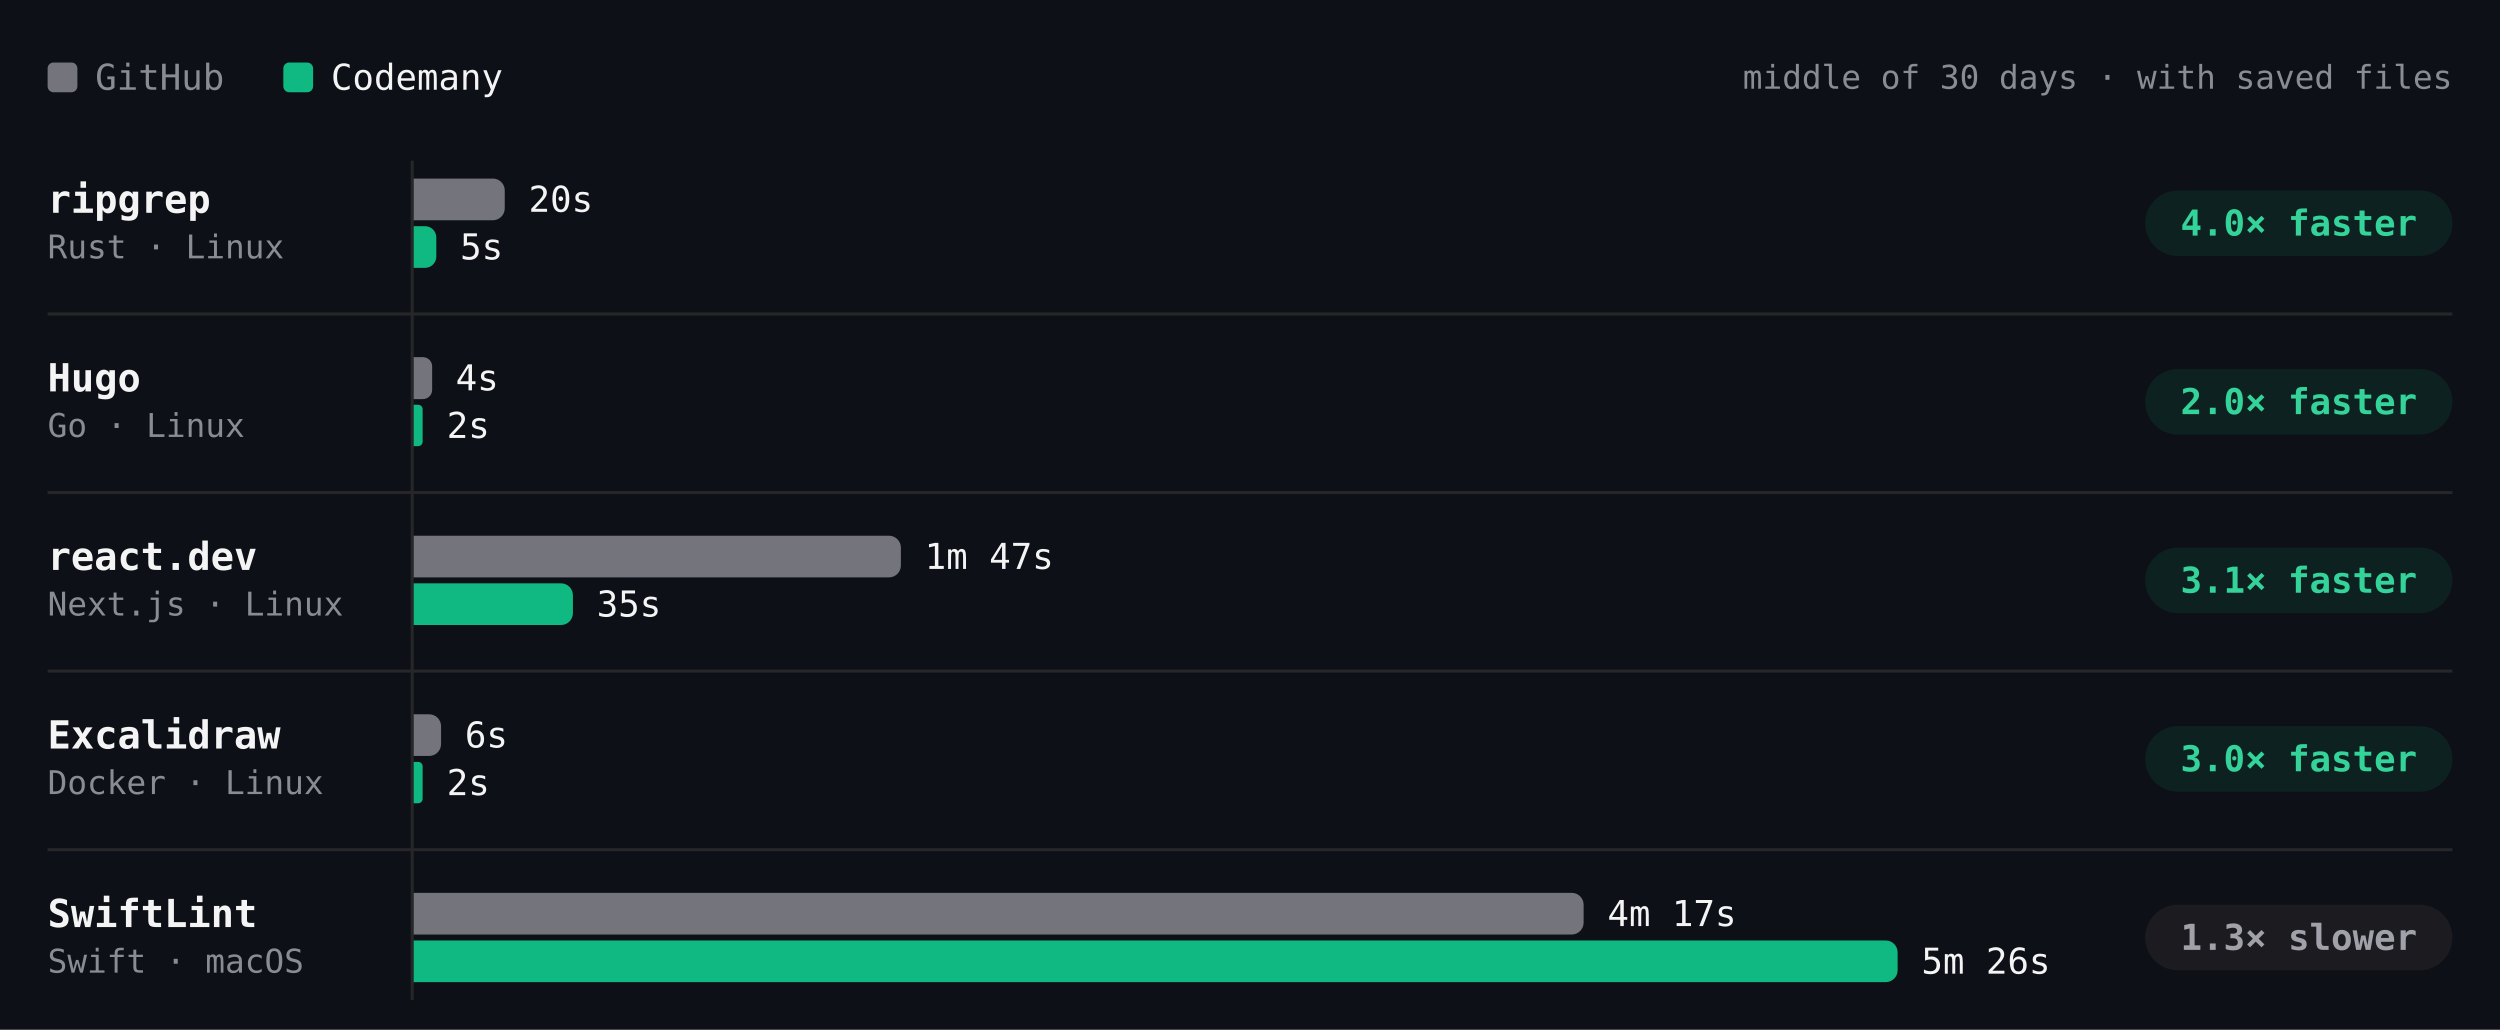
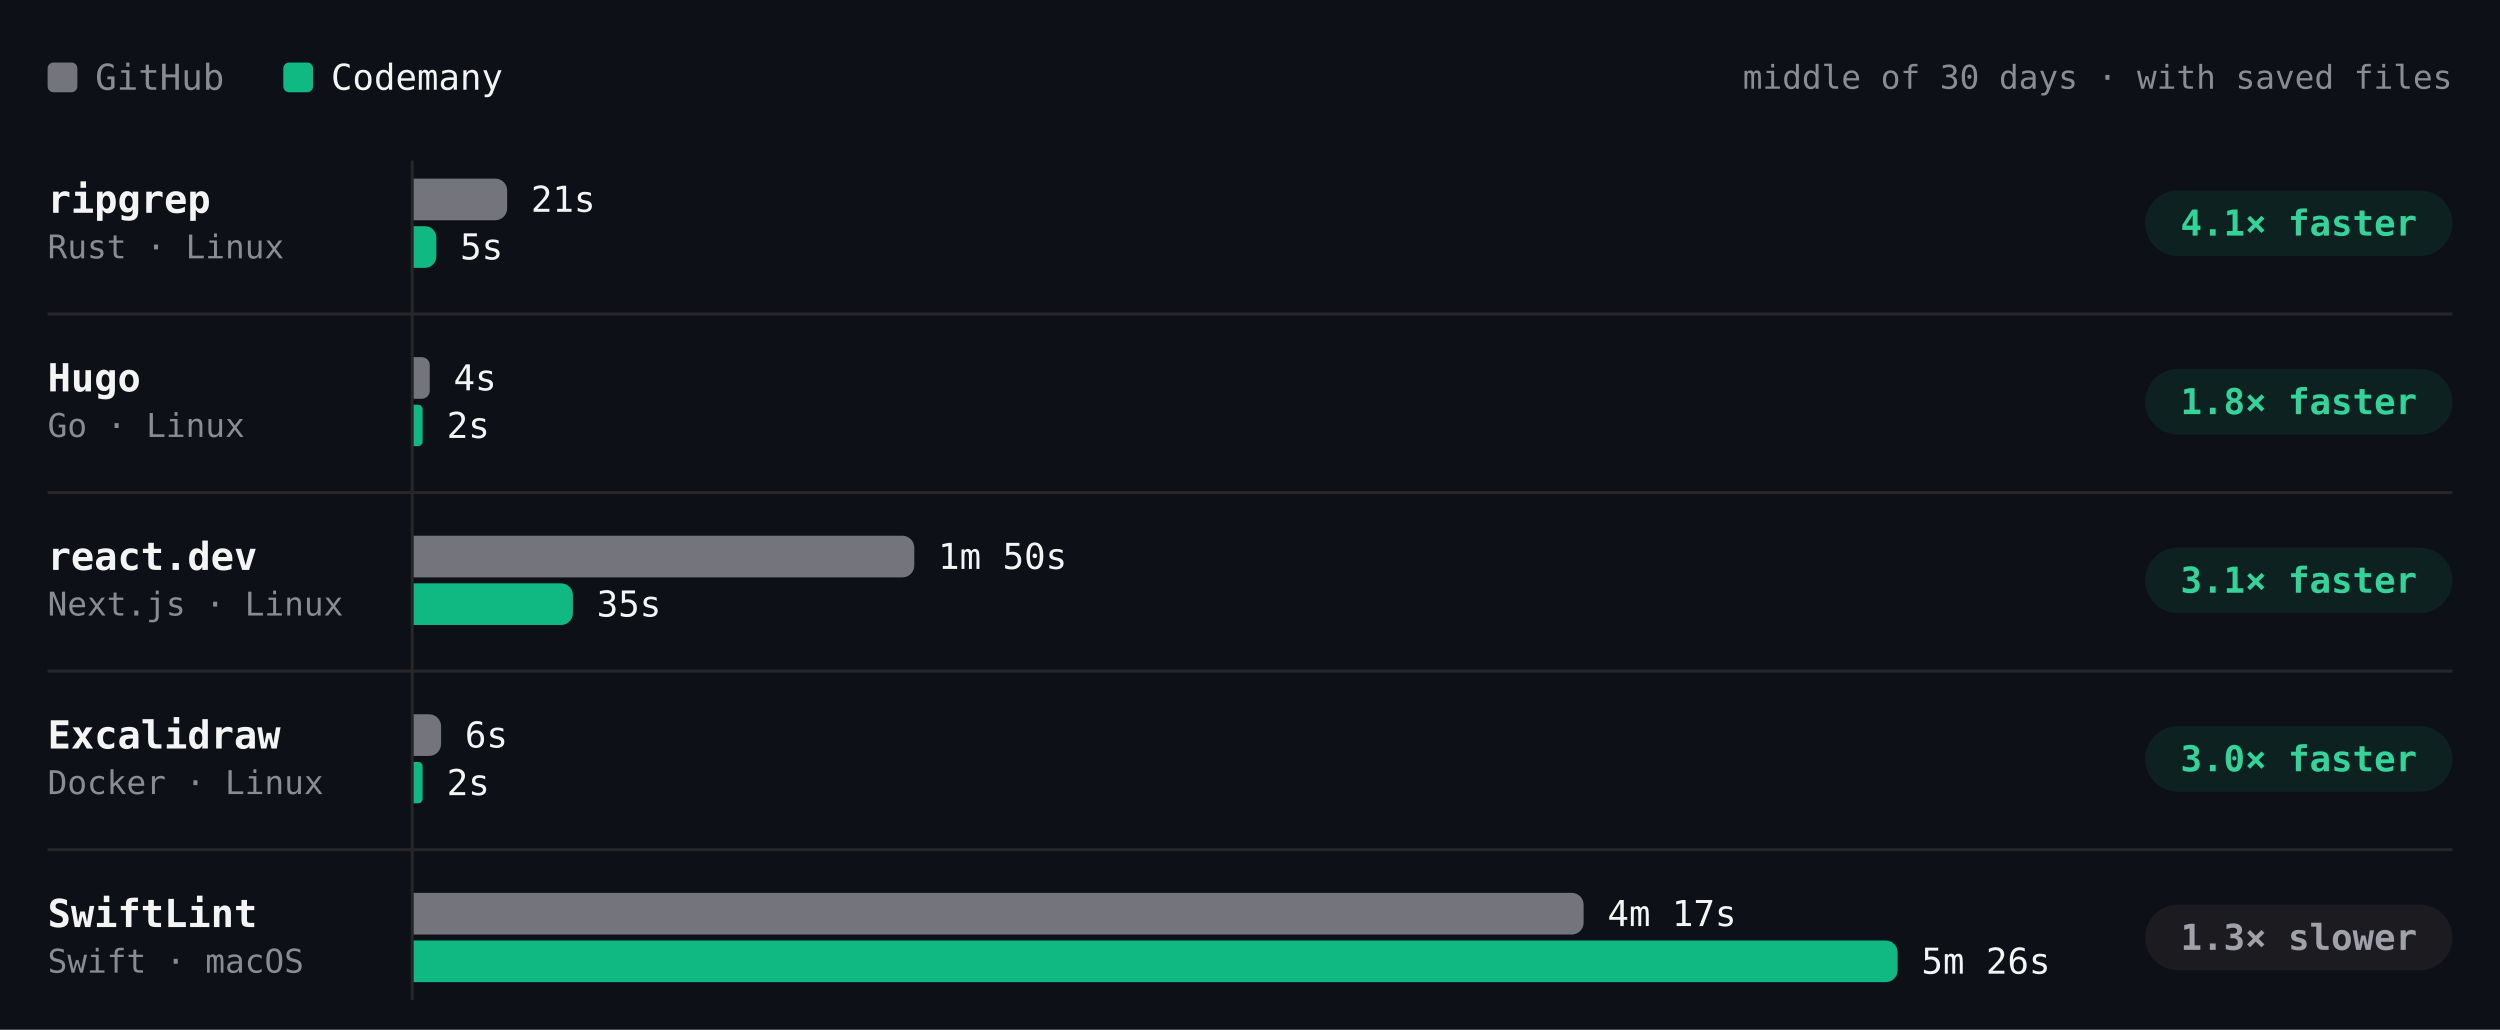
- <svg xmlns="http://www.w3.org/2000/svg" viewBox="0 0 840 346" width="840" height="346" role="img" aria-label="Build time per project, middle of 30 days · with saved files. ripgrep: GitHub 20s, Codemany 5s, 4.0× faster; Hugo: GitHub 4s, Codemany 2s, 2.0× faster; react.dev: GitHub 1m 47s, Codemany 35s, 3.1× faster; Excalidraw: GitHub 6s, Codemany 2s, 3.0× faster; SwiftLint: GitHub 4m 17s, Codemany 5m 26s, 1.3× slower." font-family="'JetBrains Mono', ui-monospace, SFMono-Regular, Menlo, monospace" style="max-width:100%;height:auto;font-variant-numeric:tabular-nums">
+ <svg xmlns="http://www.w3.org/2000/svg" viewBox="0 0 840 346" width="840" height="346" role="img" aria-label="Build time per project, middle of 30 days · with saved files. ripgrep: GitHub 21s, Codemany 5s, 4.1× faster; Hugo: GitHub 4s, Codemany 2s, 1.8× faster; react.dev: GitHub 1m 50s, Codemany 35s, 3.1× faster; Excalidraw: GitHub 6s, Codemany 2s, 3.0× faster; SwiftLint: GitHub 4m 17s, Codemany 5m 26s, 1.3× slower." font-family="'JetBrains Mono', ui-monospace, SFMono-Regular, Menlo, monospace" style="max-width:100%;height:auto;font-variant-numeric:tabular-nums">
  <rect width="840" height="346" fill="#0d1117" />
  <rect x="16" y="21" width="10" height="10" rx="2" fill="#74747c" />
  <text x="32" y="26" font-size="12" fill="#8b8b94" dominant-baseline="central">GitHub</text>
  <rect x="95.2" y="21" width="10" height="10" rx="2" fill="#10b981" />
  <text x="111.2" y="26" font-size="12" fill="#f4f4f5" dominant-baseline="central">Codemany</text>
  <text x="824" y="26" font-size="11" fill="#8b8b94" text-anchor="end" dominant-baseline="central">middle of 30 days · with saved files</text>
  <path d="M138.5 54L138.5 336" stroke="#27272a" stroke-width="1" fill="none" />
  <text x="16" y="67" font-size="13" fill="#f4f4f5" font-weight="600" dominant-baseline="central">ripgrep</text>
  <text x="16" y="83" font-size="11" fill="#8b8b94" dominant-baseline="central">Rust · Linux</text>
-   <g class="bench-mark" data-tip="ripgrep · GitHub · 20s · middle of 9 runs" data-href="https://github.com/codemanyhq/bench-private/actions/runs/43022642066/job/130529430268" style="cursor:pointer">
+   <g class="bench-mark" data-tip="ripgrep · GitHub · 21s · middle of 10 runs" data-href="https://github.com/codemanyhq/bench-private/actions/runs/43230100176/job/131222905227" style="cursor:pointer">
    <rect x="139" y="59" width="549.8" height="16" fill="#0d1117" fill-opacity="0" />
-     <path d="M139 60h26.6a4 4 0 0 1 4 4v6a4 4 0 0 1 -4 4h-26.6z" fill="#74747c" />
-     <text x="177.6" y="67" font-size="12" fill="#f4f4f5" dominant-baseline="central">20s</text>
+     <path d="M139 60h27.4a4 4 0 0 1 4 4v6a4 4 0 0 1 -4 4h-27.4z" fill="#74747c" />
+     <text x="178.4" y="67" font-size="12" fill="#f4f4f5" dominant-baseline="central">21s</text>
  </g>
-   <g class="bench-mark" data-tip="ripgrep · Codemany · 5s · middle of 9 runs" data-href="https://github.com/codemanyhq/bench/actions/runs/43008288526/job/130481245130" style="cursor:pointer">
+   <g class="bench-mark" data-tip="ripgrep · Codemany · 5s · middle of 10 runs" data-href="https://github.com/codemanyhq/bench/actions/runs/43207720663/job/131168869824" style="cursor:pointer">
    <rect x="139" y="75" width="549.8" height="16" fill="#0d1117" fill-opacity="0" />
    <path d="M139 76h3.8a3.8 3.8 0 0 1 3.8 3.8v6.4a3.8 3.8 0 0 1 -3.8 3.8h-3.8z" fill="#10b981" />
    <text x="154.6" y="83" font-size="12" fill="#f4f4f5" dominant-baseline="central">5s</text>
  </g>
  <rect x="720.8" y="64" width="103.2" height="22" rx="11" fill="rgba(16,185,129,0.10)" />
-   <text x="772.4" y="75" font-size="12" fill="#34d399" font-weight="600" text-anchor="middle" dominant-baseline="central">4.0× faster</text>
+   <text x="772.4" y="75" font-size="12" fill="#34d399" font-weight="600" text-anchor="middle" dominant-baseline="central">4.1× faster</text>
  <text x="16" y="127" font-size="13" fill="#f4f4f5" font-weight="600" dominant-baseline="central">Hugo</text>
  <text x="16" y="143" font-size="11" fill="#8b8b94" dominant-baseline="central">Go · Linux</text>
-   <g class="bench-mark" data-tip="Hugo · GitHub · 4s · middle of 9 runs" data-href="https://github.com/codemanyhq/bench-private/actions/runs/43022642066/job/130529430434" style="cursor:pointer">
+   <g class="bench-mark" data-tip="Hugo · GitHub · 4s · middle of 10 runs" data-href="https://github.com/codemanyhq/bench-private/actions/runs/43230100176/job/131222905076" style="cursor:pointer">
    <rect x="139" y="119" width="549.8" height="16" fill="#0d1117" fill-opacity="0" />
-     <path d="M139 120h3.1a3.1 3.1 0 0 1 3.1 3.1v7.9a3.1 3.1 0 0 1 -3.1 3.1h-3.1z" fill="#74747c" />
-     <text x="153.1" y="127" font-size="12" fill="#f4f4f5" dominant-baseline="central">4s</text>
+     <path d="M139 120h2.7a2.7 2.7 0 0 1 2.7 2.7v8.6a2.7 2.7 0 0 1 -2.7 2.7h-2.7z" fill="#74747c" />
+     <text x="152.4" y="127" font-size="12" fill="#f4f4f5" dominant-baseline="central">4s</text>
  </g>
-   <g class="bench-mark" data-tip="Hugo · Codemany · 2s · middle of 9 runs" data-href="https://github.com/codemanyhq/bench/actions/runs/43008288526/job/130481245146" style="cursor:pointer">
+   <g class="bench-mark" data-tip="Hugo · Codemany · 2s · middle of 10 runs" data-href="https://github.com/codemanyhq/bench/actions/runs/43207720663/job/131168788644" style="cursor:pointer">
    <rect x="139" y="135" width="549.8" height="16" fill="#0d1117" fill-opacity="0" />
    <path d="M139 136h1.5a1.5 1.5 0 0 1 1.5 1.5v10.9a1.5 1.5 0 0 1 -1.5 1.5h-1.5z" fill="#10b981" />
    <text x="150.1" y="143" font-size="12" fill="#f4f4f5" dominant-baseline="central">2s</text>
  </g>
  <rect x="720.8" y="124" width="103.2" height="22" rx="11" fill="rgba(16,185,129,0.10)" />
-   <text x="772.4" y="135" font-size="12" fill="#34d399" font-weight="600" text-anchor="middle" dominant-baseline="central">2.0× faster</text>
+   <text x="772.4" y="135" font-size="12" fill="#34d399" font-weight="600" text-anchor="middle" dominant-baseline="central">1.8× faster</text>
  <path d="M16 105.5L824 105.5" stroke="#27272a" stroke-width="1" fill="none" />
  <text x="16" y="187" font-size="13" fill="#f4f4f5" font-weight="600" dominant-baseline="central">react.dev</text>
  <text x="16" y="203" font-size="11" fill="#8b8b94" dominant-baseline="central">Next.js · Linux</text>
-   <g class="bench-mark" data-tip="react.dev · GitHub · 1m 47s · middle of 8 runs" data-href="https://github.com/codemanyhq/bench-private/actions/runs/43022642066/job/130529430232" style="cursor:pointer">
+   <g class="bench-mark" data-tip="react.dev · GitHub · 1m 50s · middle of 9 runs" data-href="https://github.com/codemanyhq/bench-private/actions/runs/43230100176/job/131222905649" style="cursor:pointer">
    <rect x="139" y="179" width="549.8" height="16" fill="#0d1117" fill-opacity="0" />
-     <path d="M139 180h159.7a4 4 0 0 1 4 4v6a4 4 0 0 1 -4 4h-159.7z" fill="#74747c" />
-     <text x="310.7" y="187" font-size="12" fill="#f4f4f5" dominant-baseline="central">1m 47s</text>
+     <path d="M139 180h164.2a4 4 0 0 1 4 4v6a4 4 0 0 1 -4 4h-164.2z" fill="#74747c" />
+     <text x="315.2" y="187" font-size="12" fill="#f4f4f5" dominant-baseline="central">1m 50s</text>
  </g>
-   <g class="bench-mark" data-tip="react.dev · Codemany · 35s · middle of 8 runs" data-href="https://github.com/codemanyhq/bench/actions/runs/43008288526/job/130481245383" style="cursor:pointer">
+   <g class="bench-mark" data-tip="react.dev · Codemany · 35s · middle of 9 runs" data-href="https://github.com/codemanyhq/bench/actions/runs/43207720663/job/131168788882" style="cursor:pointer">
    <rect x="139" y="195" width="549.8" height="16" fill="#0d1117" fill-opacity="0" />
    <path d="M139 196h49.5a4 4 0 0 1 4 4v6a4 4 0 0 1 -4 4h-49.5z" fill="#10b981" />
    <text x="200.5" y="203" font-size="12" fill="#f4f4f5" dominant-baseline="central">35s</text>
  </g>
  <rect x="720.8" y="184" width="103.2" height="22" rx="11" fill="rgba(16,185,129,0.10)" />
  <text x="772.4" y="195" font-size="12" fill="#34d399" font-weight="600" text-anchor="middle" dominant-baseline="central">3.1× faster</text>
  <path d="M16 165.5L824 165.5" stroke="#27272a" stroke-width="1" fill="none" />
  <text x="16" y="247" font-size="13" fill="#f4f4f5" font-weight="600" dominant-baseline="central">Excalidraw</text>
  <text x="16" y="263" font-size="11" fill="#8b8b94" dominant-baseline="central">Docker · Linux</text>
  <g class="bench-mark" data-tip="Excalidraw · GitHub · 6s · middle of 1 run" data-href="https://github.com/codemanyhq/bench-private/actions/runs/42342779574/job/128313955233" style="cursor:pointer">
    <rect x="139" y="239" width="549.8" height="16" fill="#0d1117" fill-opacity="0" />
    <path d="M139 240h5.2a4 4 0 0 1 4 4v6a4 4 0 0 1 -4 4h-5.2z" fill="#74747c" />
    <text x="156.2" y="247" font-size="12" fill="#f4f4f5" dominant-baseline="central">6s</text>
  </g>
  <g class="bench-mark" data-tip="Excalidraw · Codemany · 2s · middle of 1 run" data-href="https://github.com/codemanyhq/bench/actions/runs/42363100897/job/128383571179" style="cursor:pointer">
    <rect x="139" y="255" width="549.8" height="16" fill="#0d1117" fill-opacity="0" />
    <path d="M139 256h1.5a1.5 1.5 0 0 1 1.5 1.5v10.9a1.5 1.5 0 0 1 -1.5 1.5h-1.5z" fill="#10b981" />
    <text x="150.1" y="263" font-size="12" fill="#f4f4f5" dominant-baseline="central">2s</text>
  </g>
  <rect x="720.8" y="244" width="103.2" height="22" rx="11" fill="rgba(16,185,129,0.10)" />
  <text x="772.4" y="255" font-size="12" fill="#34d399" font-weight="600" text-anchor="middle" dominant-baseline="central">3.0× faster</text>
  <path d="M16 225.5L824 225.5" stroke="#27272a" stroke-width="1" fill="none" />
  <text x="16" y="307" font-size="13" fill="#f4f4f5" font-weight="600" dominant-baseline="central">SwiftLint</text>
  <text x="16" y="323" font-size="11" fill="#8b8b94" dominant-baseline="central">Swift · macOS</text>
  <g class="bench-mark" data-tip="SwiftLint · GitHub · 4m 17s · middle of 15 runs" data-href="https://github.com/codemanyhq/bench/actions/runs/43207720663/job/131168791890" style="cursor:pointer">
    <rect x="139" y="299" width="549.8" height="16" fill="#0d1117" fill-opacity="0" />
    <path d="M139 300h389.1a4 4 0 0 1 4 4v6a4 4 0 0 1 -4 4h-389.1z" fill="#74747c" />
    <text x="540.1" y="307" font-size="12" fill="#f4f4f5" dominant-baseline="central">4m 17s</text>
  </g>
  <g class="bench-mark" data-tip="SwiftLint · Codemany · 5m 26s · middle of 15 runs" data-href="https://github.com/codemanyhq/bench/actions/runs/43207720663/job/131168860227" style="cursor:pointer">
    <rect x="139" y="315" width="549.8" height="16" fill="#0d1117" fill-opacity="0" />
    <path d="M139 316h494.6a4 4 0 0 1 4 4v6a4 4 0 0 1 -4 4h-494.6z" fill="#10b981" />
    <text x="645.6" y="323" font-size="12" fill="#f4f4f5" dominant-baseline="central">5m 26s</text>
  </g>
  <rect x="720.8" y="304" width="103.2" height="22" rx="11" fill="#1c1c20" />
  <text x="772.4" y="315" font-size="12" fill="#a1a1aa" font-weight="600" text-anchor="middle" dominant-baseline="central">1.3× slower</text>
  <path d="M16 285.5L824 285.5" stroke="#27272a" stroke-width="1" fill="none" />
</svg>
